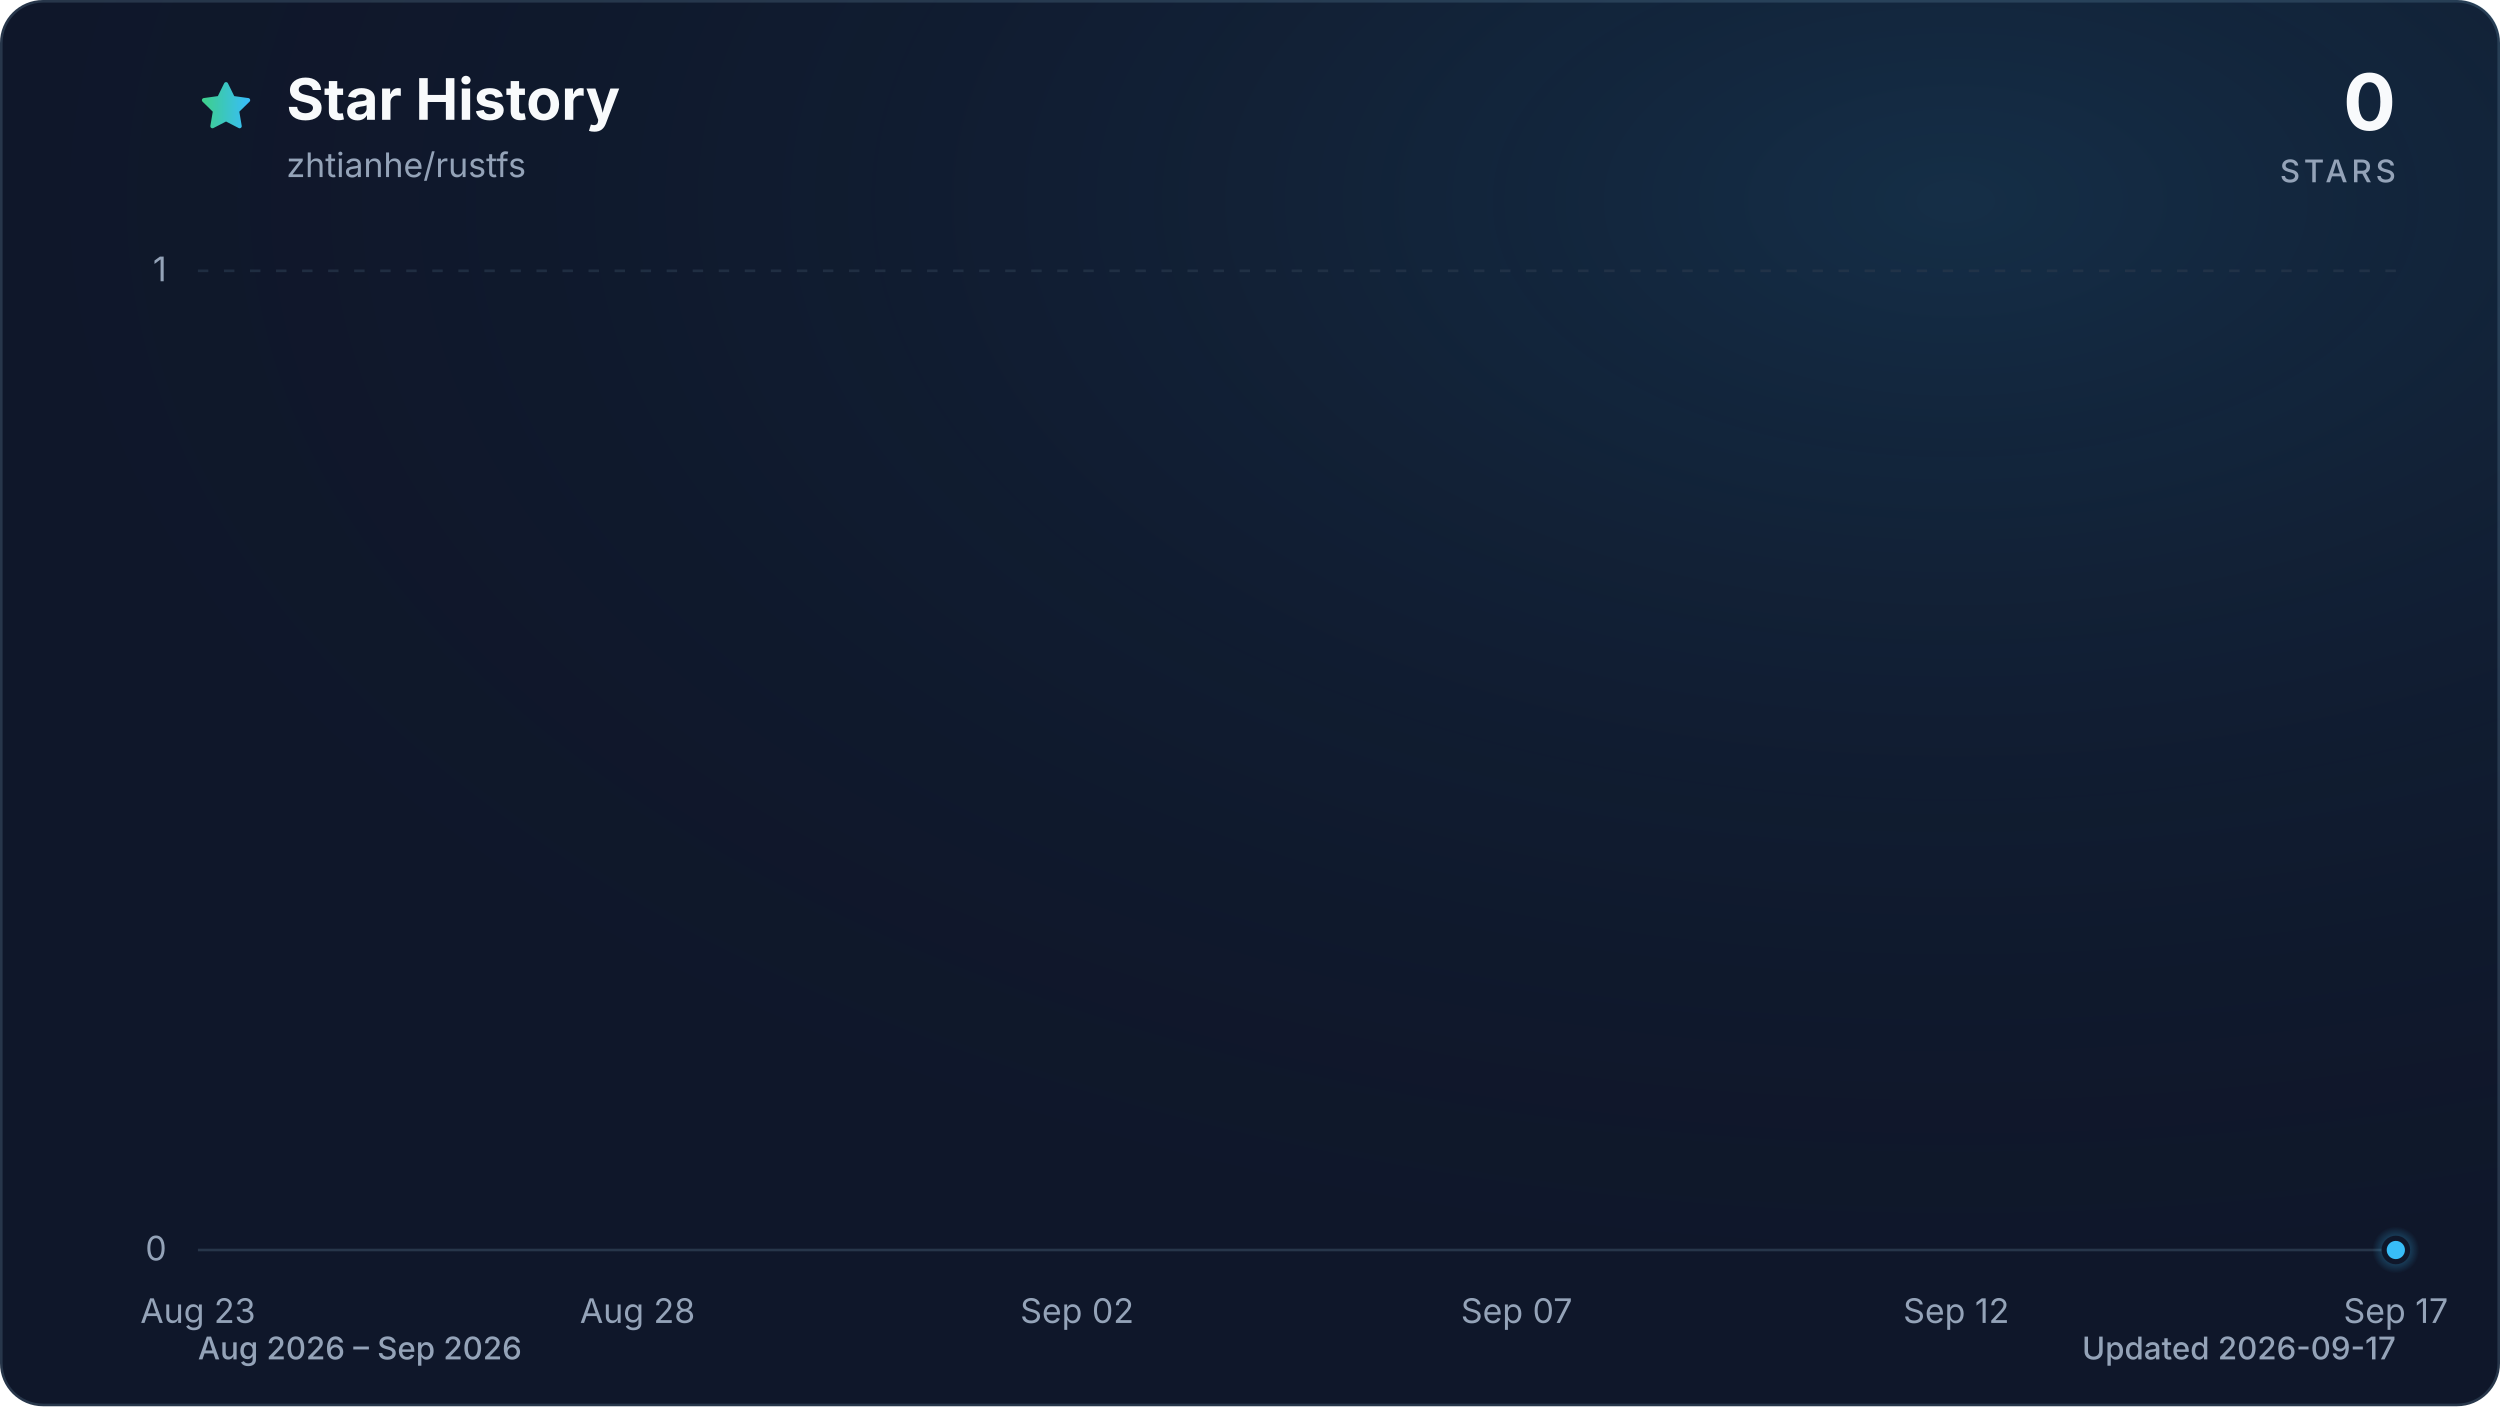
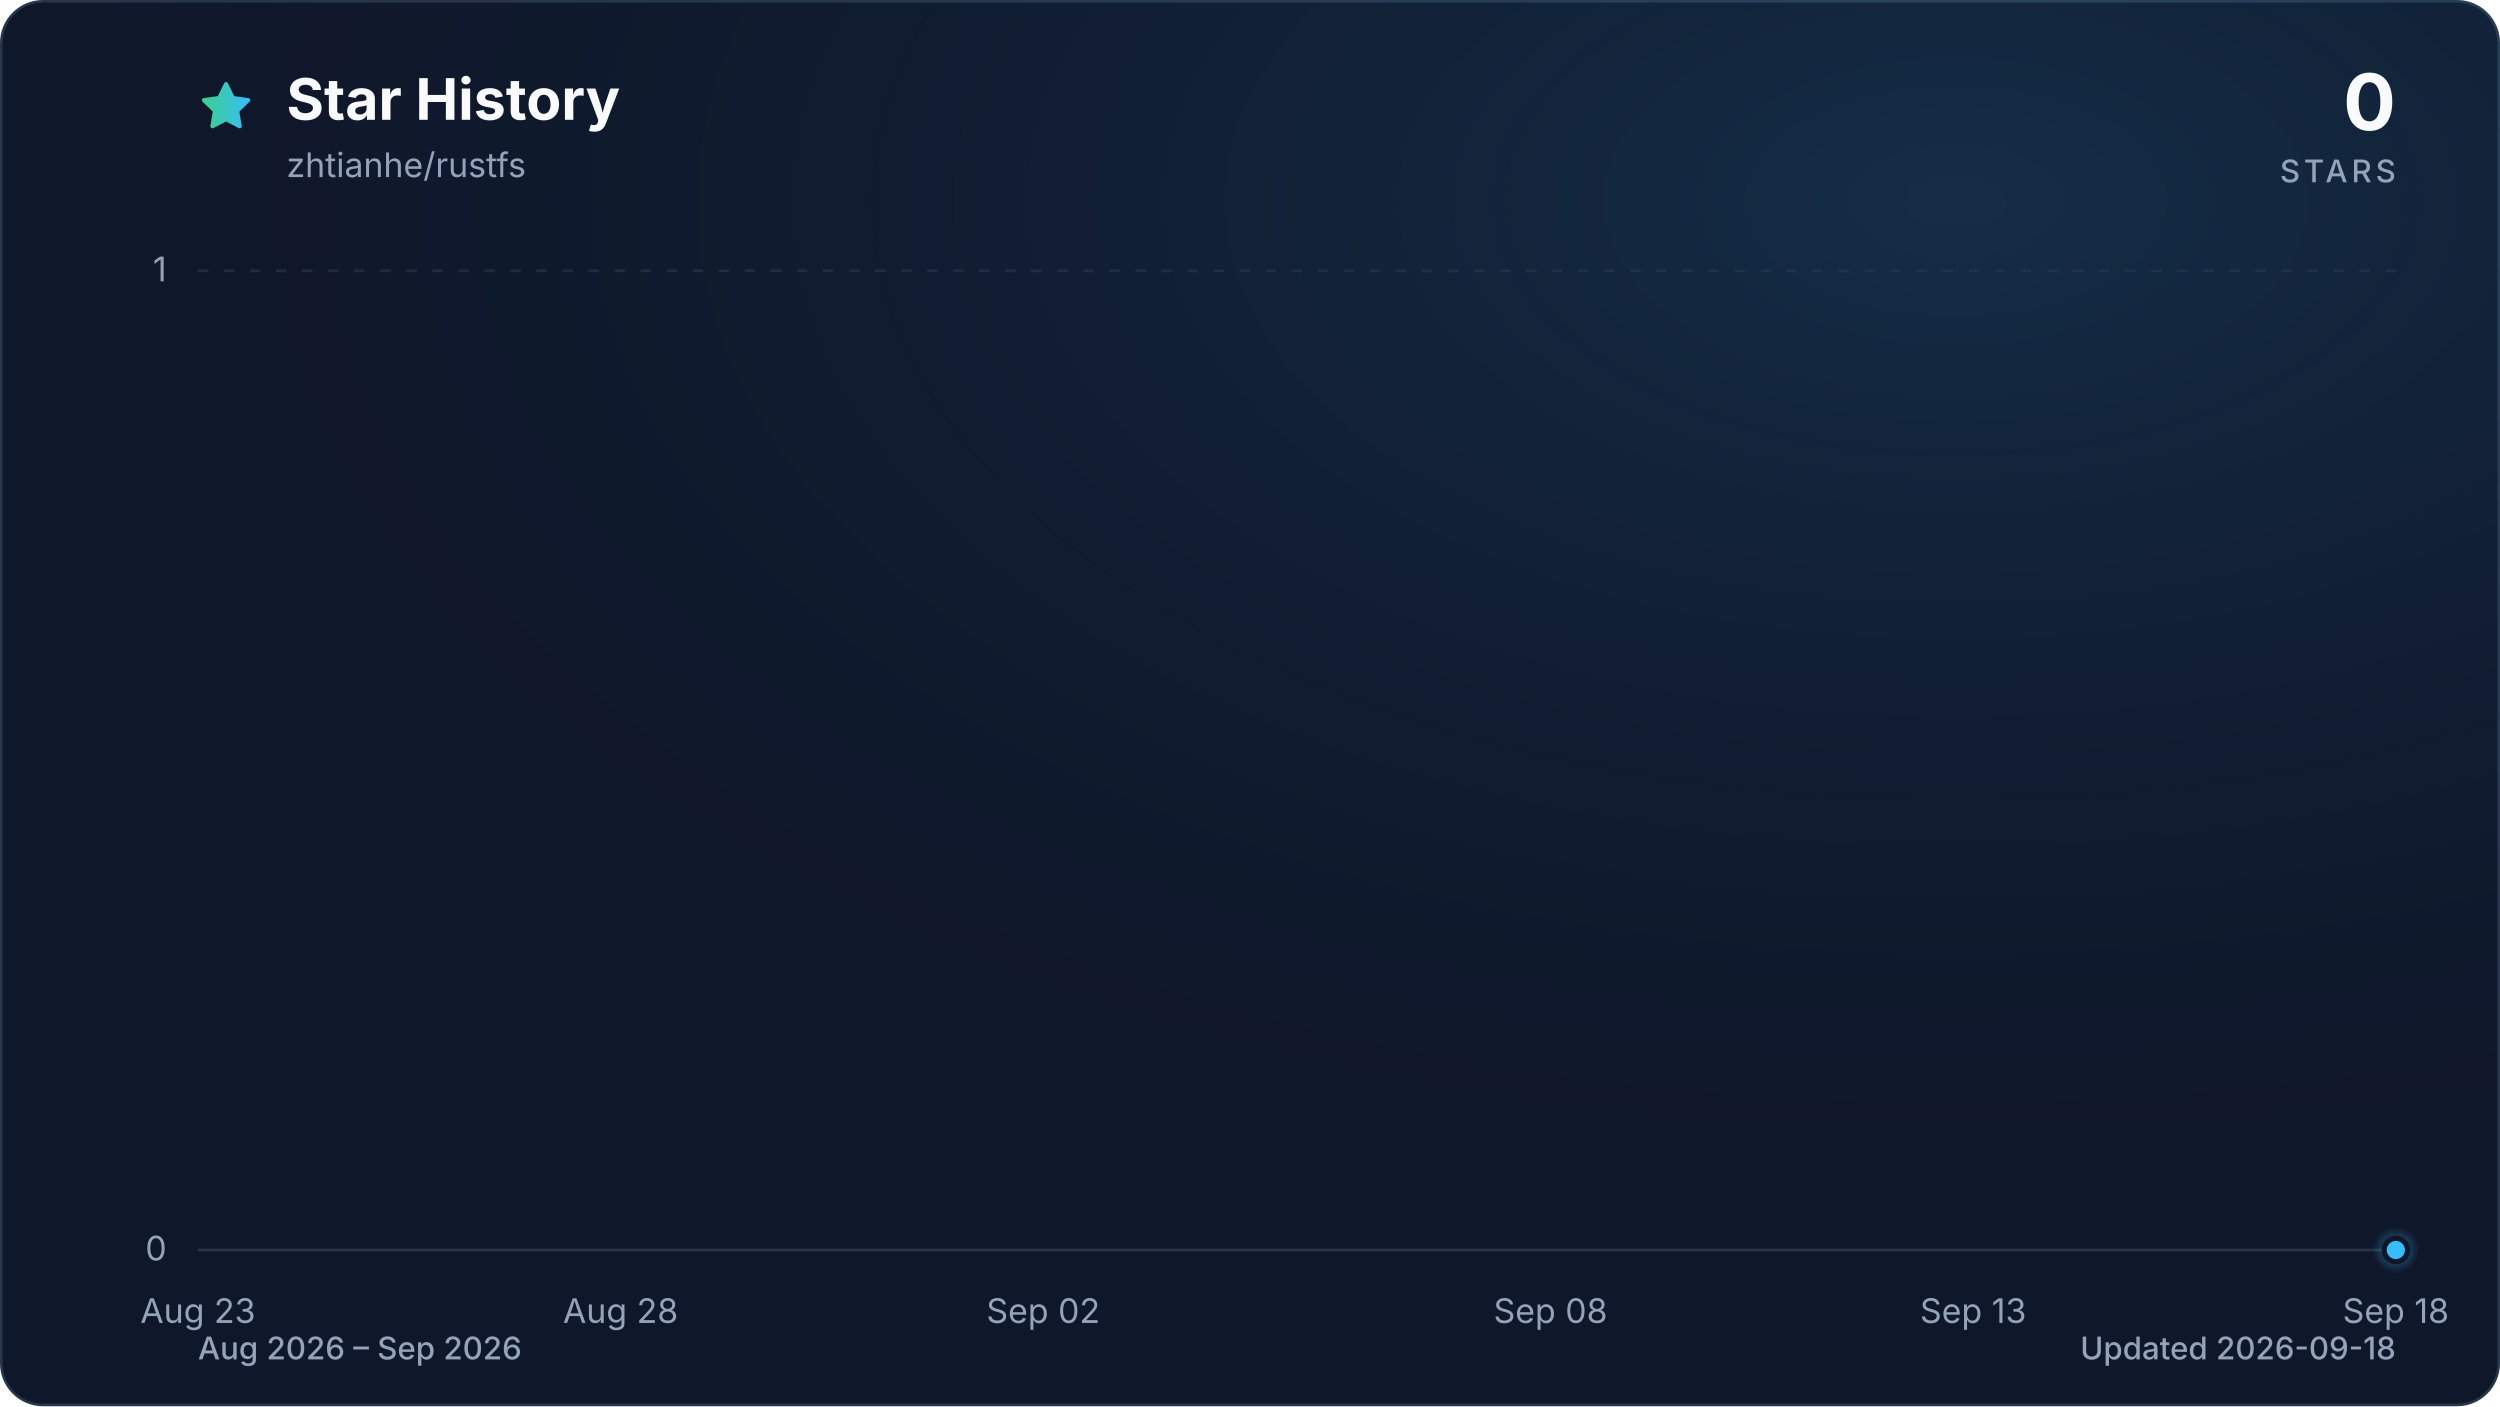
<svg xmlns="http://www.w3.org/2000/svg" viewBox="0 0 960 540" role="img" aria-labelledby="title description" data-style="gradient" data-variant="glow" data-animated="true">
  <defs>
    <linearGradient id="trend" x1="0" y1="0" x2="1" y2="0">
      <stop offset="0%" stop-color="#3ecf8e" />
      <stop offset="100%" stop-color="#38bdf8" />
    </linearGradient>
    <linearGradient id="area" x1="0" y1="0" x2="0" y2="1">
      <stop offset="0%" stop-color="#3ecf8e" stop-opacity="0.30" />
      <stop offset="55%" stop-color="#38bdf8" stop-opacity="0.10" />
      <stop offset="100%" stop-color="#38bdf8" stop-opacity="0.01" />
    </linearGradient>
    <radialGradient id="marker-halo" cx="50%" cy="50%" r="50%">
      <stop offset="0%" stop-color="#38bdf8" stop-opacity="0.55" />
      <stop offset="100%" stop-color="#38bdf8" stop-opacity="0" />
    </radialGradient>
    <radialGradient id="surface-glow" cx="78%" cy="14%" r="80%">
      <stop offset="0%" stop-color="#38bdf8" stop-opacity="0.14" />
      <stop offset="100%" stop-color="#0f172a" stop-opacity="0" />
    </radialGradient>
    <filter id="trend-glow" x="-20%" y="-20%" width="140%" height="140%">
      <feGaussianBlur stdDeviation="7" />
    </filter>
  </defs>
  <style>
.trend-enter{transform-box:fill-box;transform-origin:center;animation:trend-enter 520ms cubic-bezier(0.16,1,0.3,1)}
.marker-enter{transform-box:fill-box;transform-origin:center;animation:marker-enter 320ms cubic-bezier(0.16,1,0.3,1) 200ms both}
.marker-pulse{transform-box:fill-box;transform-origin:center;animation:marker-pulse 2.6s ease-out infinite}
@keyframes trend-enter{from{opacity:.35;transform:translateY(10px)}to{opacity:1;transform:translateY(0)}}
@keyframes marker-enter{from{opacity:0;transform:scale(.4)}to{opacity:1;transform:scale(1)}}
@keyframes marker-pulse{0%{opacity:.5;transform:scale(.7)}70%,100%{opacity:0;transform:scale(2.1)}}
@media (prefers-reduced-motion:reduce){.trend-enter,.marker-enter,.marker-pulse{animation:none!important}}
@media (prefers-reduced-motion:reduce){.marker-pulse{opacity:0}}
</style>
  <rect x="0.5" y="0.5" width="959" height="539" fill="#0f172a" stroke="#27364a" stroke-width="1" rx="16" />
  <rect width="960" height="540" fill="url(#surface-glow)" rx="16" />
  <path d="M12 2.6l2.9 5.9 6.5.9-4.7 4.6 1.1 6.5-5.8-3-5.8 3 1.1-6.5-4.7-4.6 6.5-.9L12 2.6Z" transform="translate(76 30) scale(.9)" fill="url(#trend)" stroke="url(#trend)" stroke-width="1.8" stroke-linejoin="round" aria-hidden="true" />
  <text x="110" y="46" fill="#f8fafc" font-family="ui-sans-serif, system-ui, -apple-system, BlinkMacSystemFont, 'Segoe UI', sans-serif" font-size="22" font-weight="700">Star History</text>
  <text x="110" y="68" fill="#94a3b8" font-family="ui-sans-serif, system-ui, -apple-system, BlinkMacSystemFont, 'Segoe UI', sans-serif" font-size="13">zhtianhe/rustfs</text>
  <text x="920" y="50" fill="#f8fafc" font-family="ui-sans-serif, system-ui, -apple-system, BlinkMacSystemFont, 'Segoe UI', sans-serif" font-size="30" font-weight="700" text-anchor="end">0</text>
  <text x="920" y="70" fill="#94a3b8" font-family="ui-sans-serif, system-ui, -apple-system, BlinkMacSystemFont, 'Segoe UI', sans-serif" font-size="12" font-weight="500" letter-spacing="1.5" text-anchor="end">STARS</text>
  <line x1="76" y1="480.0" x2="920" y2="480.0" stroke="#27364a" stroke-width="1" stroke-dasharray="0" opacity="1" />
  <text x="64" y="484.0" fill="#94a3b8" font-family="ui-sans-serif, system-ui, -apple-system, BlinkMacSystemFont, 'Segoe UI', sans-serif" font-size="13" text-anchor="end">0</text>
  <line x1="76" y1="104.0" x2="920" y2="104.0" stroke="#27364a" stroke-width="1" stroke-dasharray="4 6" opacity="0.7" />
  <text x="64" y="108.0" fill="#94a3b8" font-family="ui-sans-serif, system-ui, -apple-system, BlinkMacSystemFont, 'Segoe UI', sans-serif" font-size="13" text-anchor="end">1</text>
  <text x="76.0" y="508" fill="#94a3b8" font-family="ui-sans-serif, system-ui, -apple-system, BlinkMacSystemFont, 'Segoe UI', sans-serif" font-size="13" text-anchor="middle">Aug 23</text>
-   <text x="244.8" y="508" fill="#94a3b8" font-family="ui-sans-serif, system-ui, -apple-system, BlinkMacSystemFont, 'Segoe UI', sans-serif" font-size="13" text-anchor="middle">Aug 28</text>
-   <text x="413.6" y="508" fill="#94a3b8" font-family="ui-sans-serif, system-ui, -apple-system, BlinkMacSystemFont, 'Segoe UI', sans-serif" font-size="13" text-anchor="middle">Sep 02</text>
-   <text x="582.4" y="508" fill="#94a3b8" font-family="ui-sans-serif, system-ui, -apple-system, BlinkMacSystemFont, 'Segoe UI', sans-serif" font-size="13" text-anchor="middle">Sep 07</text>
-   <text x="751.2" y="508" fill="#94a3b8" font-family="ui-sans-serif, system-ui, -apple-system, BlinkMacSystemFont, 'Segoe UI', sans-serif" font-size="13" text-anchor="middle">Sep 12</text>
-   <text x="920.0" y="508" fill="#94a3b8" font-family="ui-sans-serif, system-ui, -apple-system, BlinkMacSystemFont, 'Segoe UI', sans-serif" font-size="13" text-anchor="middle">Sep 17</text>
+   <text x="238.3" y="508" fill="#94a3b8" font-family="ui-sans-serif, system-ui, -apple-system, BlinkMacSystemFont, 'Segoe UI', sans-serif" font-size="13" text-anchor="middle">Aug 28</text>
+   <text x="400.6" y="508" fill="#94a3b8" font-family="ui-sans-serif, system-ui, -apple-system, BlinkMacSystemFont, 'Segoe UI', sans-serif" font-size="13" text-anchor="middle">Sep 02</text>
+   <text x="595.4" y="508" fill="#94a3b8" font-family="ui-sans-serif, system-ui, -apple-system, BlinkMacSystemFont, 'Segoe UI', sans-serif" font-size="13" text-anchor="middle">Sep 08</text>
+   <text x="757.7" y="508" fill="#94a3b8" font-family="ui-sans-serif, system-ui, -apple-system, BlinkMacSystemFont, 'Segoe UI', sans-serif" font-size="13" text-anchor="middle">Sep 13</text>
+   <text x="920.0" y="508" fill="#94a3b8" font-family="ui-sans-serif, system-ui, -apple-system, BlinkMacSystemFont, 'Segoe UI', sans-serif" font-size="13" text-anchor="middle">Sep 18</text>
  <g class="trend-enter">
-     <path d="M 76.0 480.0 C 87.3 480.0, 98.5 480.0, 109.8 480.0 C 121.0 480.0, 132.3 480.0, 143.5 480.0 C 154.8 480.0, 166.0 480.0, 177.3 480.0 C 188.5 480.0, 199.8 480.0, 211.0 480.0 C 222.3 480.0, 233.5 480.0, 244.8 480.0 C 256.1 480.0, 267.3 480.0, 278.6 480.0 C 289.8 480.0, 301.1 480.0, 312.3 480.0 C 323.6 480.0, 334.8 480.0, 346.1 480.0 C 357.3 480.0, 368.6 480.0, 379.8 480.0 C 391.1 480.0, 402.3 480.0, 413.6 480.0 C 424.9 480.0, 436.1 480.0, 447.4 480.0 C 458.6 480.0, 469.9 480.0, 481.1 480.0 C 492.4 480.0, 503.6 480.0, 514.9 480.0 C 526.1 480.0, 537.4 480.0, 548.6 480.0 C 559.9 480.0, 571.1 480.0, 582.4 480.0 C 593.7 480.0, 604.9 480.0, 616.2 480.0 C 627.4 480.0, 638.7 480.0, 649.9 480.0 C 661.2 480.0, 672.4 480.0, 683.7 480.0 C 694.9 480.0, 706.2 480.0, 717.4 480.0 C 728.7 480.0, 739.9 480.0, 751.2 480.0 C 762.5 480.0, 773.7 480.0, 785.0 480.0 C 796.2 480.0, 807.5 480.0, 818.7 480.0 C 830.0 480.0, 841.2 480.0, 852.5 480.0 C 863.7 480.0, 875.0 480.0, 886.2 480.0 C 897.5 480.0, 908.7 480.0, 920.0 480.0 L 920.0 480.0 L 76.0 480.0 Z" fill="url(#area)" />
-     <path d="M 76.0 480.0 C 87.3 480.0, 98.5 480.0, 109.8 480.0 C 121.0 480.0, 132.3 480.0, 143.5 480.0 C 154.8 480.0, 166.0 480.0, 177.3 480.0 C 188.5 480.0, 199.8 480.0, 211.0 480.0 C 222.3 480.0, 233.5 480.0, 244.8 480.0 C 256.1 480.0, 267.3 480.0, 278.6 480.0 C 289.8 480.0, 301.1 480.0, 312.3 480.0 C 323.6 480.0, 334.8 480.0, 346.1 480.0 C 357.3 480.0, 368.6 480.0, 379.8 480.0 C 391.1 480.0, 402.3 480.0, 413.6 480.0 C 424.9 480.0, 436.1 480.0, 447.4 480.0 C 458.6 480.0, 469.9 480.0, 481.1 480.0 C 492.4 480.0, 503.6 480.0, 514.9 480.0 C 526.1 480.0, 537.4 480.0, 548.6 480.0 C 559.9 480.0, 571.1 480.0, 582.4 480.0 C 593.7 480.0, 604.9 480.0, 616.2 480.0 C 627.4 480.0, 638.7 480.0, 649.9 480.0 C 661.2 480.0, 672.4 480.0, 683.7 480.0 C 694.9 480.0, 706.2 480.0, 717.4 480.0 C 728.7 480.0, 739.9 480.0, 751.2 480.0 C 762.5 480.0, 773.7 480.0, 785.0 480.0 C 796.2 480.0, 807.5 480.0, 818.7 480.0 C 830.0 480.0, 841.2 480.0, 852.5 480.0 C 863.7 480.0, 875.0 480.0, 886.2 480.0 C 897.5 480.0, 908.7 480.0, 920.0 480.0" fill="none" stroke="url(#trend)" stroke-width="12" stroke-linecap="round" stroke-linejoin="round" opacity="0.16" filter="url(#trend-glow)" />
-     <path d="M 76.0 480.0 C 87.3 480.0, 98.5 480.0, 109.8 480.0 C 121.0 480.0, 132.3 480.0, 143.5 480.0 C 154.8 480.0, 166.0 480.0, 177.3 480.0 C 188.5 480.0, 199.8 480.0, 211.0 480.0 C 222.3 480.0, 233.5 480.0, 244.8 480.0 C 256.1 480.0, 267.3 480.0, 278.6 480.0 C 289.8 480.0, 301.1 480.0, 312.3 480.0 C 323.6 480.0, 334.8 480.0, 346.1 480.0 C 357.3 480.0, 368.6 480.0, 379.8 480.0 C 391.1 480.0, 402.3 480.0, 413.6 480.0 C 424.9 480.0, 436.1 480.0, 447.4 480.0 C 458.6 480.0, 469.9 480.0, 481.1 480.0 C 492.4 480.0, 503.6 480.0, 514.9 480.0 C 526.1 480.0, 537.4 480.0, 548.6 480.0 C 559.9 480.0, 571.1 480.0, 582.4 480.0 C 593.7 480.0, 604.9 480.0, 616.2 480.0 C 627.4 480.0, 638.7 480.0, 649.9 480.0 C 661.2 480.0, 672.4 480.0, 683.7 480.0 C 694.9 480.0, 706.2 480.0, 717.4 480.0 C 728.7 480.0, 739.9 480.0, 751.2 480.0 C 762.5 480.0, 773.7 480.0, 785.0 480.0 C 796.2 480.0, 807.5 480.0, 818.7 480.0 C 830.0 480.0, 841.2 480.0, 852.5 480.0 C 863.7 480.0, 875.0 480.0, 886.2 480.0 C 897.5 480.0, 908.7 480.0, 920.0 480.0" fill="none" stroke="url(#trend)" stroke-width="3" stroke-linecap="round" stroke-linejoin="round" />
+     <path d="M 76.0 480.0 C 86.8 480.0, 97.6 480.0, 108.5 480.0 C 119.3 480.0, 130.1 480.0, 140.9 480.0 C 151.7 480.0, 162.6 480.0, 173.4 480.0 C 184.2 480.0, 195.0 480.0, 205.8 480.0 C 216.7 480.0, 227.5 480.0, 238.3 480.0 C 249.1 480.0, 259.9 480.0, 270.8 480.0 C 281.6 480.0, 292.4 480.0, 303.2 480.0 C 314.1 480.0, 324.9 480.0, 335.7 480.0 C 346.5 480.0, 357.3 480.0, 368.2 480.0 C 379.0 480.0, 389.8 480.0, 400.6 480.0 C 411.4 480.0, 422.3 480.0, 433.1 480.0 C 443.9 480.0, 454.7 480.0, 465.5 480.0 C 476.4 480.0, 487.2 480.0, 498.0 480.0 C 508.8 480.0, 519.6 480.0, 530.5 480.0 C 541.3 480.0, 552.1 480.0, 562.9 480.0 C 573.7 480.0, 584.6 480.0, 595.4 480.0 C 606.2 480.0, 617.0 480.0, 627.8 480.0 C 638.7 480.0, 649.5 480.0, 660.3 480.0 C 671.1 480.0, 681.9 480.0, 692.8 480.0 C 703.6 480.0, 714.4 480.0, 725.2 480.0 C 736.1 480.0, 746.9 480.0, 757.7 480.0 C 768.5 480.0, 779.3 480.0, 790.2 480.0 C 801.0 480.0, 811.8 480.0, 822.6 480.0 C 833.4 480.0, 844.3 480.0, 855.1 480.0 C 865.9 480.0, 876.7 480.0, 887.5 480.0 C 898.4 480.0, 909.2 480.0, 920.0 480.0 L 920.0 480.0 L 76.0 480.0 Z" fill="url(#area)" />
+     <path d="M 76.0 480.0 C 86.8 480.0, 97.6 480.0, 108.5 480.0 C 119.3 480.0, 130.1 480.0, 140.9 480.0 C 151.7 480.0, 162.6 480.0, 173.4 480.0 C 184.2 480.0, 195.0 480.0, 205.8 480.0 C 216.7 480.0, 227.5 480.0, 238.3 480.0 C 249.1 480.0, 259.9 480.0, 270.8 480.0 C 281.6 480.0, 292.4 480.0, 303.2 480.0 C 314.1 480.0, 324.9 480.0, 335.7 480.0 C 346.5 480.0, 357.3 480.0, 368.2 480.0 C 379.0 480.0, 389.8 480.0, 400.6 480.0 C 411.4 480.0, 422.3 480.0, 433.1 480.0 C 443.9 480.0, 454.7 480.0, 465.5 480.0 C 476.4 480.0, 487.2 480.0, 498.0 480.0 C 508.8 480.0, 519.6 480.0, 530.5 480.0 C 541.3 480.0, 552.1 480.0, 562.9 480.0 C 573.7 480.0, 584.6 480.0, 595.4 480.0 C 606.2 480.0, 617.0 480.0, 627.8 480.0 C 638.7 480.0, 649.5 480.0, 660.3 480.0 C 671.1 480.0, 681.9 480.0, 692.8 480.0 C 703.6 480.0, 714.4 480.0, 725.2 480.0 C 736.1 480.0, 746.9 480.0, 757.7 480.0 C 768.5 480.0, 779.3 480.0, 790.2 480.0 C 801.0 480.0, 811.8 480.0, 822.6 480.0 C 833.4 480.0, 844.3 480.0, 855.1 480.0 C 865.9 480.0, 876.7 480.0, 887.5 480.0 C 898.4 480.0, 909.2 480.0, 920.0 480.0" fill="none" stroke="url(#trend)" stroke-width="12" stroke-linecap="round" stroke-linejoin="round" opacity="0.16" filter="url(#trend-glow)" />
+     <path d="M 76.0 480.0 C 86.8 480.0, 97.6 480.0, 108.5 480.0 C 119.3 480.0, 130.1 480.0, 140.9 480.0 C 151.7 480.0, 162.6 480.0, 173.4 480.0 C 184.2 480.0, 195.0 480.0, 205.8 480.0 C 216.7 480.0, 227.5 480.0, 238.3 480.0 C 249.1 480.0, 259.9 480.0, 270.8 480.0 C 281.6 480.0, 292.4 480.0, 303.2 480.0 C 314.1 480.0, 324.9 480.0, 335.7 480.0 C 346.5 480.0, 357.3 480.0, 368.2 480.0 C 379.0 480.0, 389.8 480.0, 400.6 480.0 C 411.4 480.0, 422.3 480.0, 433.1 480.0 C 443.9 480.0, 454.7 480.0, 465.5 480.0 C 476.4 480.0, 487.2 480.0, 498.0 480.0 C 508.8 480.0, 519.6 480.0, 530.5 480.0 C 541.3 480.0, 552.1 480.0, 562.9 480.0 C 573.7 480.0, 584.6 480.0, 595.4 480.0 C 606.2 480.0, 617.0 480.0, 627.8 480.0 C 638.7 480.0, 649.5 480.0, 660.3 480.0 C 671.1 480.0, 681.9 480.0, 692.8 480.0 C 703.6 480.0, 714.4 480.0, 725.2 480.0 C 736.1 480.0, 746.9 480.0, 757.7 480.0 C 768.5 480.0, 779.3 480.0, 790.2 480.0 C 801.0 480.0, 811.8 480.0, 822.6 480.0 C 833.4 480.0, 844.3 480.0, 855.1 480.0 C 865.9 480.0, 876.7 480.0, 887.5 480.0 C 898.4 480.0, 909.2 480.0, 920.0 480.0" fill="none" stroke="url(#trend)" stroke-width="3" stroke-linecap="round" stroke-linejoin="round" />
  </g>
  <g class="marker-enter">
    <circle class="marker-pulse" cx="920.0" cy="480.0" r="9" fill="url(#marker-halo)" />
    <circle cx="920.0" cy="480.0" r="4.5" fill="#38bdf8" stroke="#0f172a" stroke-width="2" />
  </g>
  <text x="76" y="522" fill="#94a3b8" font-family="ui-sans-serif, system-ui, -apple-system, BlinkMacSystemFont, 'Segoe UI', sans-serif" font-size="12" font-weight="500">Aug 2026 – Sep 2026</text>
-   <text x="920" y="522" fill="#94a3b8" font-family="ui-sans-serif, system-ui, -apple-system, BlinkMacSystemFont, 'Segoe UI', sans-serif" font-size="12" font-weight="500" text-anchor="end">Updated 2026-09-17</text>
+   <text x="920" y="522" fill="#94a3b8" font-family="ui-sans-serif, system-ui, -apple-system, BlinkMacSystemFont, 'Segoe UI', sans-serif" font-size="12" font-weight="500" text-anchor="end">Updated 2026-09-18</text>
</svg>
